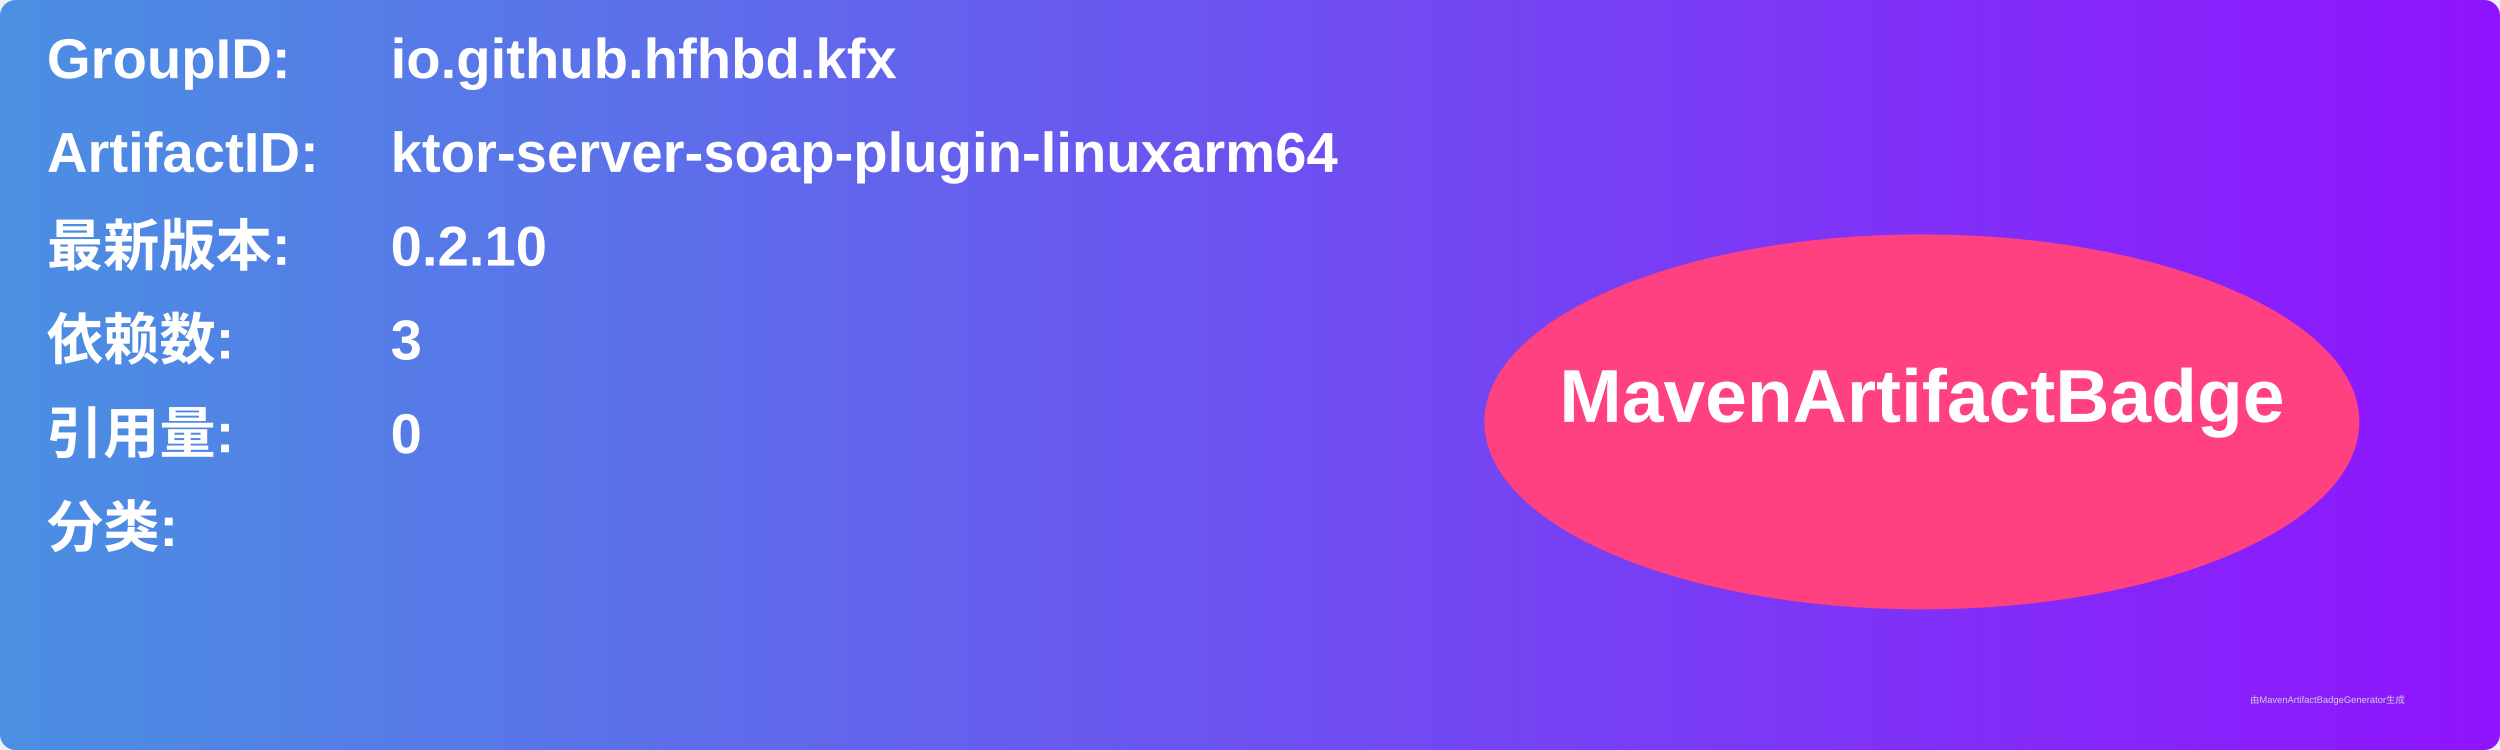
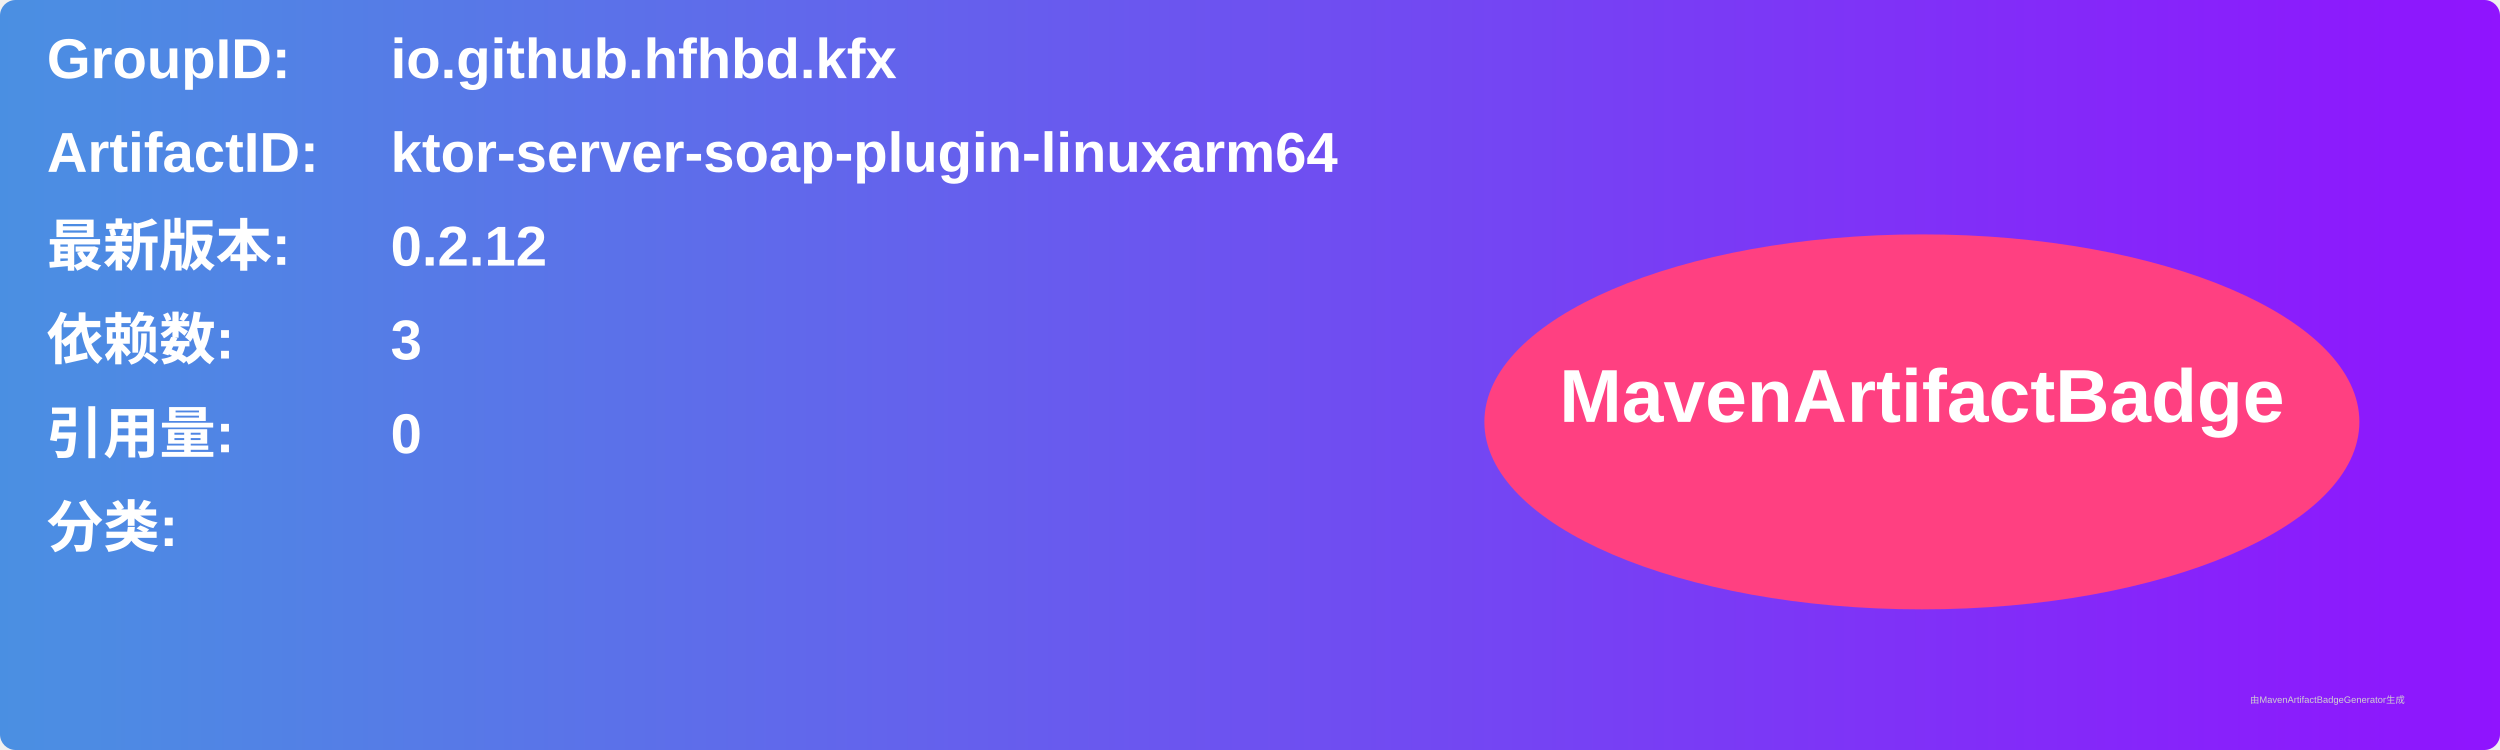
<svg xmlns="http://www.w3.org/2000/svg" width="800" height="240" viewBox="0 0 800 240">
  <linearGradient id="grad" x1="0%" y1="0%" x2="100%" y2="0%">
    <stop offset="0%" stop-color="#4a90e2" />
    <stop offset="100%" stop-color="#9013fe" />
  </linearGradient>
  <rect width="100%" height="100%" rx="5" ry="5" fill="url(#grad)" />
  <g transform="translate(15, 15)">
    <text x="0" y="10" font-family="Arial" font-size="18" fill="white" font-weight="bold" width="260">GroupID:</text>
    <text x="110" y="10" font-family="Arial" font-size="18" fill="white" font-weight="bold" width="460">io.github.hfhbd.kfx</text>
    <text x="0" y="40" font-family="Arial" font-size="18" fill="white" font-weight="bold" width="260">ArtifactID:</text>
    <text x="110" y="40" font-family="Arial" font-size="18" fill="white" font-weight="bold" width="460">ktor-server-soap-plugin-linuxarm64</text>
    <text x="0" y="70" font-family="Arial" font-size="18" fill="white" font-weight="bold">最新版本:</text>
    <text x="110" y="70" font-family="Arial" font-size="18" fill="white" font-weight="bold">
-       <tspan font-weight="bold">0.2.10</tspan>
+       <tspan font-weight="bold">0.2.12</tspan>
    </text>
    <text x="0" y="100" font-family="Arial" font-size="18" fill="white" font-weight="bold">依赖数: </text>
    <text x="110" y="100" font-family="Arial" font-size="18" fill="white">
      <tspan font-weight="bold">3</tspan>
    </text>
    <text x="0" y="130" font-family="Arial" font-size="18" fill="white" font-weight="bold">引用量: </text>
    <text x="110" y="130" font-family="Arial" font-size="18" fill="white">
      <tspan font-weight="bold">0</tspan>
    </text>
    <text x="0" y="160" font-family="Arial" font-size="18" fill="white" font-weight="bold">分类:</text>
    <text x="10" y="190" font-family="Arial" font-size="10" fill="white">
      <tspan font-weight="bold" />
    </text>
    <ellipse cx="600" cy="120" rx="140" ry="60" fill="#ff4081" />
    <text x="600" y="120" text-anchor="middle" font-family="Arial" font-size="24" fill="white" font-weight="bold">MavenArtifactBadge</text>
  </g>
  <text x="720" y="225" font-family="Arial" font-size="3" fill="#d0d0d0">由MavenArtifactBadgeGenerator生成</text>
</svg>
